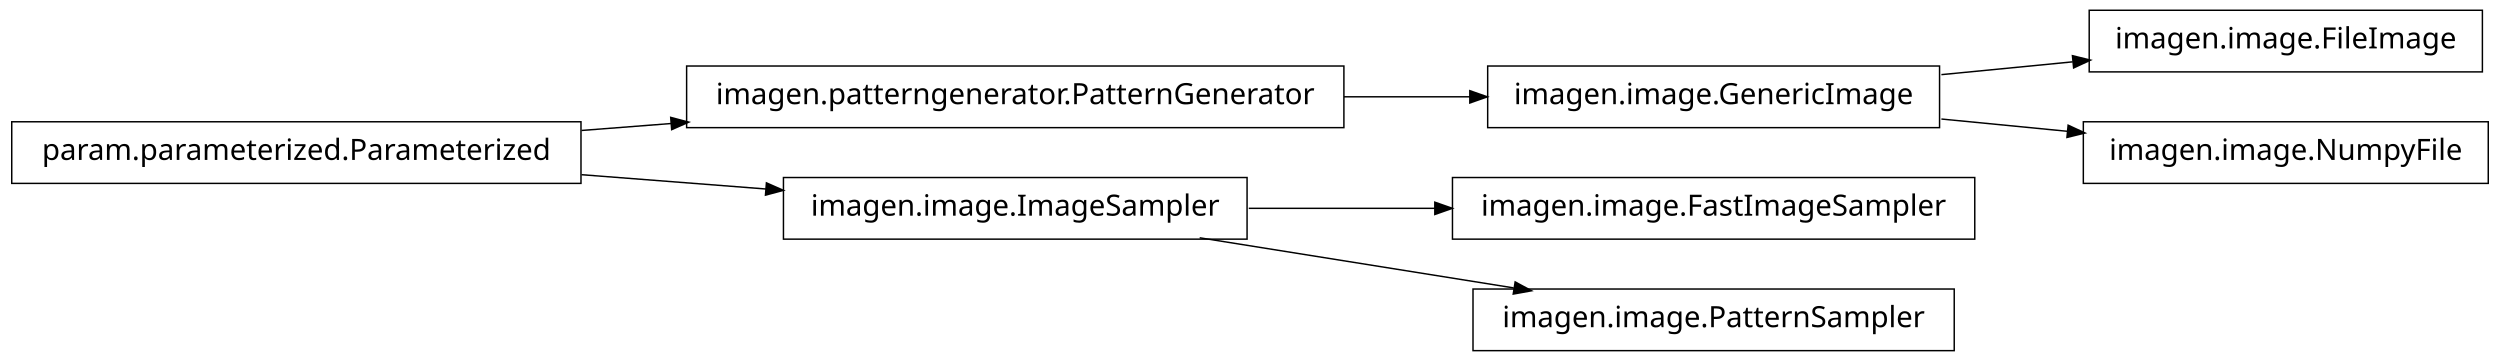
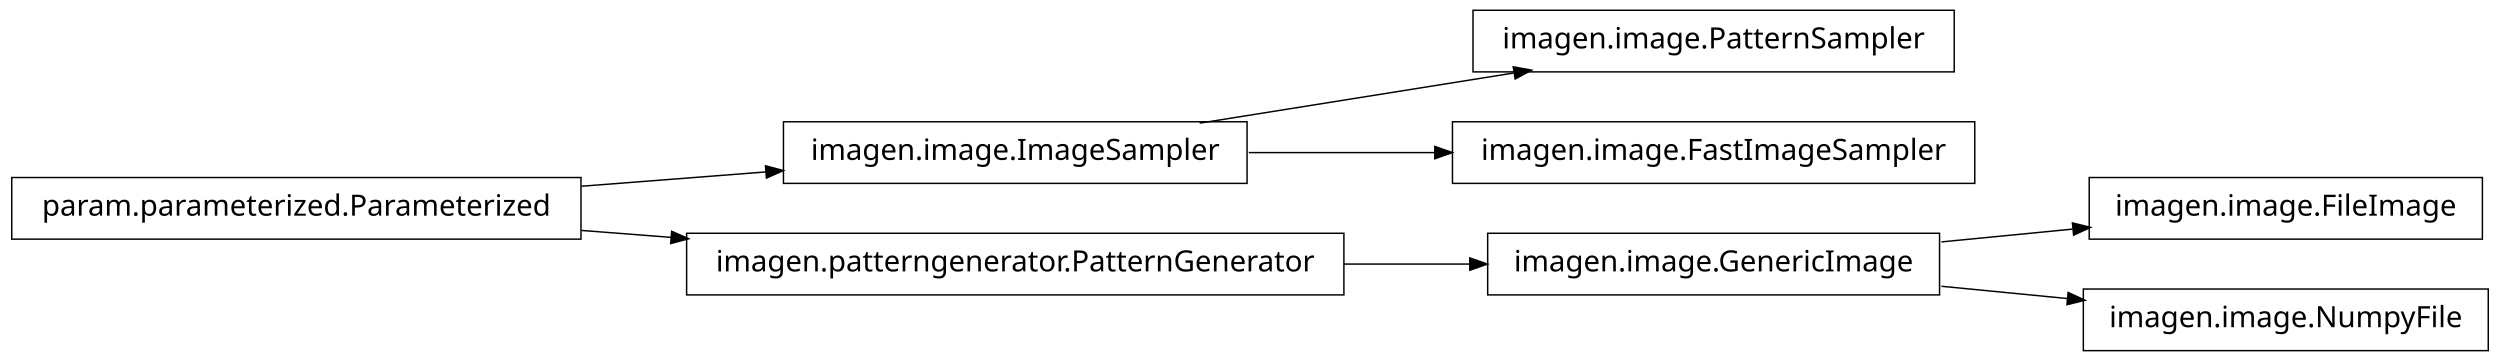
<svg xmlns="http://www.w3.org/2000/svg" width="852pt" height="123pt" viewBox="0.00 0.00 852.00 123.00">
  <g id="graph1" class="graph" transform="scale(1 1) rotate(0) translate(4 119)">
    <polygon fill="white" stroke="white" points="-4,5 -4,-119 849,-119 849,5 -4,5" />
    <g id="node1" class="node">
-       <polygon fill="none" stroke="black" stroke-width="0.5" points="842,-115.5 708,-115.5 708,-94.5 842,-94.5 842,-115.5" />
-       <text text-anchor="middle" x="775" y="-102.5" font-family="Vera" font-size="10.00">imagen.image.FileImage</text>
+       <polygon fill="none" stroke="black" stroke-width="0.5" points="662,-115.5 498,-115.5 498,-94.5 662,-94.5 662,-115.5" />
+       <text text-anchor="middle" x="580" y="-102.5" font-family="Vera" font-size="10.00">imagen.image.PatternSampler</text>
    </g>
    <g id="node2" class="node">
-       <polygon fill="none" stroke="black" stroke-width="0.5" points="657,-96.5 503,-96.5 503,-75.5 657,-75.5 657,-96.5" />
-       <text text-anchor="middle" x="580" y="-83.5" font-family="Vera" font-size="10.00">imagen.image.GenericImage</text>
+       <polygon fill="none" stroke="black" stroke-width="0.5" points="421,-77.5 263,-77.5 263,-56.5 421,-56.5 421,-77.5" />
+       <text text-anchor="middle" x="342" y="-64.5" font-family="Vera" font-size="10.00">imagen.image.ImageSampler</text>
    </g>
    <g id="edge2" class="edge">
-       <path fill="none" stroke="black" stroke-width="0.5" d="M657.629,-93.564C672.386,-95.002 687.777,-96.501 702.371,-97.923" />
-       <polygon fill="black" stroke="black" points="702.562,-99.7 707.709,-98.443 702.902,-96.217 702.562,-99.7" />
+       <path fill="none" stroke="black" stroke-width="0.5" d="M404.843,-77.034C437.786,-82.294 478.179,-88.743 511.87,-94.122" />
+       <polygon fill="black" stroke="black" points="512.004,-95.916 517.218,-94.976 512.556,-92.459 512.004,-95.916" />
    </g>
    <g id="node4" class="node">
-       <polygon fill="none" stroke="black" stroke-width="0.5" points="844,-77.5 706,-77.5 706,-56.5 844,-56.5 844,-77.5" />
-       <text text-anchor="middle" x="775" y="-64.5" font-family="Vera" font-size="10.00">imagen.image.NumpyFile</text>
+       <polygon fill="none" stroke="black" stroke-width="0.5" points="669,-77.5 491,-77.5 491,-56.5 669,-56.5 669,-77.5" />
+       <text text-anchor="middle" x="580" y="-64.5" font-family="Vera" font-size="10.00">imagen.image.FastImageSampler</text>
    </g>
    <g id="edge4" class="edge">
-       <path fill="none" stroke="black" stroke-width="0.5" d="M657.629,-78.436C671.818,-77.054 686.594,-75.614 700.683,-74.241" />
-       <polygon fill="black" stroke="black" points="701.034,-75.965 705.841,-73.739 700.695,-72.482 701.034,-75.965" />
+       <path fill="none" stroke="black" stroke-width="0.5" d="M421.581,-67C441.973,-67 464.106,-67 485.183,-67" />
+       <polygon fill="black" stroke="black" points="485.23,-68.75 490.23,-67 485.23,-65.25 485.23,-68.75" />
    </g>
    <g id="node6" class="node">
-       <polygon fill="none" stroke="black" stroke-width="0.5" points="454,-96.5 230,-96.5 230,-75.5 454,-75.5 454,-96.5" />
-       <text text-anchor="middle" x="342" y="-83.5" font-family="Vera" font-size="10.00">imagen.patterngenerator.PatternGenerator</text>
+       <polygon fill="none" stroke="black" stroke-width="0.5" points="454,-39.5 230,-39.5 230,-18.5 454,-18.5 454,-39.5" />
+       <text text-anchor="middle" x="342" y="-26.5" font-family="Vera" font-size="10.00">imagen.patterngenerator.PatternGenerator</text>
+     </g>
+     <g id="node10" class="node">
+       <polygon fill="none" stroke="black" stroke-width="0.5" points="657,-39.5 503,-39.5 503,-18.5 657,-18.5 657,-39.5" />
+       <text text-anchor="middle" x="580" y="-26.5" font-family="Vera" font-size="10.00">imagen.image.GenericImage</text>
    </g>
    <g id="edge12" class="edge">
-       <path fill="none" stroke="black" stroke-width="0.5" d="M454.031,-86C468.527,-86 483.162,-86 497.07,-86" />
-       <polygon fill="black" stroke="black" points="497.16,-87.75 502.16,-86 497.16,-84.25 497.16,-87.75" />
+       <path fill="none" stroke="black" stroke-width="0.5" d="M454.031,-29C468.527,-29 483.162,-29 497.07,-29" />
+       <polygon fill="black" stroke="black" points="497.16,-30.75 502.16,-29 497.16,-27.25 497.16,-30.75" />
    </g>
    <g id="node7" class="node">
-       <polygon fill="none" stroke="black" stroke-width="0.5" points="194,-77.5 5.68434e-14,-77.5 0,-56.5 194,-56.5 194,-77.5" />
-       <text text-anchor="middle" x="97" y="-64.5" font-family="Vera" font-size="10.00">param.parameterized.Parameterized</text>
+       <polygon fill="none" stroke="black" stroke-width="0.5" points="194,-58.5 5.68434e-14,-58.5 0,-37.5 194,-37.5 194,-58.5" />
+       <text text-anchor="middle" x="97" y="-45.5" font-family="Vera" font-size="10.00">param.parameterized.Parameterized</text>
+     </g>
+     <g id="edge14" class="edge">
+       <path fill="none" stroke="black" stroke-width="0.5" d="M194.182,-55.537C214.997,-57.151 236.831,-58.844 257.136,-60.419" />
+       <polygon fill="black" stroke="black" points="257.144,-62.175 262.264,-60.816 257.415,-58.685 257.144,-62.175" />
    </g>
    <g id="edge6" class="edge">
-       <path fill="none" stroke="black" stroke-width="0.5" d="M194.182,-74.537C204.286,-75.32 214.629,-76.122 224.922,-76.921" />
-       <polygon fill="black" stroke="black" points="224.849,-78.67 229.969,-77.312 225.12,-75.18 224.849,-78.67" />
+       <path fill="none" stroke="black" stroke-width="0.5" d="M194.182,-40.463C204.286,-39.68 214.629,-38.878 224.922,-38.08" />
+       <polygon fill="black" stroke="black" points="225.12,-39.819 229.969,-37.688 224.849,-36.33 225.12,-39.819" />
    </g>
-     <g id="node10" class="node">
-       <polygon fill="none" stroke="black" stroke-width="0.5" points="421,-58.5 263,-58.5 263,-37.5 421,-37.5 421,-58.5" />
-       <text text-anchor="middle" x="342" y="-45.5" font-family="Vera" font-size="10.00">imagen.image.ImageSampler</text>
+     <g id="node9" class="node">
+       <polygon fill="none" stroke="black" stroke-width="0.5" points="842,-58.5 708,-58.5 708,-37.5 842,-37.5 842,-58.5" />
+       <text text-anchor="middle" x="775" y="-45.5" font-family="Vera" font-size="10.00">imagen.image.FileImage</text>
+     </g>
+     <g id="edge8" class="edge">
+       <path fill="none" stroke="black" stroke-width="0.5" d="M657.629,-36.564C672.386,-38.002 687.777,-39.501 702.371,-40.923" />
+       <polygon fill="black" stroke="black" points="702.562,-42.7 707.709,-41.443 702.902,-39.217 702.562,-42.7" />
+     </g>
+     <g id="node12" class="node">
+       <polygon fill="none" stroke="black" stroke-width="0.5" points="844,-20.5 706,-20.5 706,0.5 844,0.5 844,-20.5" />
+       <text text-anchor="middle" x="775" y="-7.5" font-family="Vera" font-size="10.00">imagen.image.NumpyFile</text>
    </g>
    <g id="edge10" class="edge">
-       <path fill="none" stroke="black" stroke-width="0.5" d="M194.182,-59.463C214.997,-57.849 236.831,-56.156 257.136,-54.581" />
-       <polygon fill="black" stroke="black" points="257.415,-56.315 262.264,-54.184 257.144,-52.825 257.415,-56.315" />
-     </g>
-     <g id="node9" class="node">
-       <polygon fill="none" stroke="black" stroke-width="0.5" points="669,-58.5 491,-58.5 491,-37.5 669,-37.5 669,-58.5" />
-       <text text-anchor="middle" x="580" y="-45.5" font-family="Vera" font-size="10.00">imagen.image.FastImageSampler</text>
-     </g>
-     <g id="edge8" class="edge">
-       <path fill="none" stroke="black" stroke-width="0.5" d="M421.581,-48C441.973,-48 464.106,-48 485.183,-48" />
-       <polygon fill="black" stroke="black" points="485.23,-49.75 490.23,-48 485.23,-46.25 485.23,-49.75" />
-     </g>
-     <g id="node14" class="node">
-       <polygon fill="none" stroke="black" stroke-width="0.5" points="662,-20.5 498,-20.5 498,0.5 662,0.5 662,-20.5" />
-       <text text-anchor="middle" x="580" y="-7.5" font-family="Vera" font-size="10.00">imagen.image.PatternSampler</text>
-     </g>
-     <g id="edge14" class="edge">
-       <path fill="none" stroke="black" stroke-width="0.5" d="M404.843,-37.966C437.786,-32.706 478.179,-26.257 511.87,-20.878" />
-       <polygon fill="black" stroke="black" points="512.556,-22.541 517.218,-20.024 512.004,-19.084 512.556,-22.541" />
+       <path fill="none" stroke="black" stroke-width="0.5" d="M657.629,-21.436C671.818,-20.054 686.594,-18.614 700.683,-17.241" />
+       <polygon fill="black" stroke="black" points="701.034,-18.965 705.841,-16.739 700.695,-15.482 701.034,-18.965" />
    </g>
  </g>
</svg>
